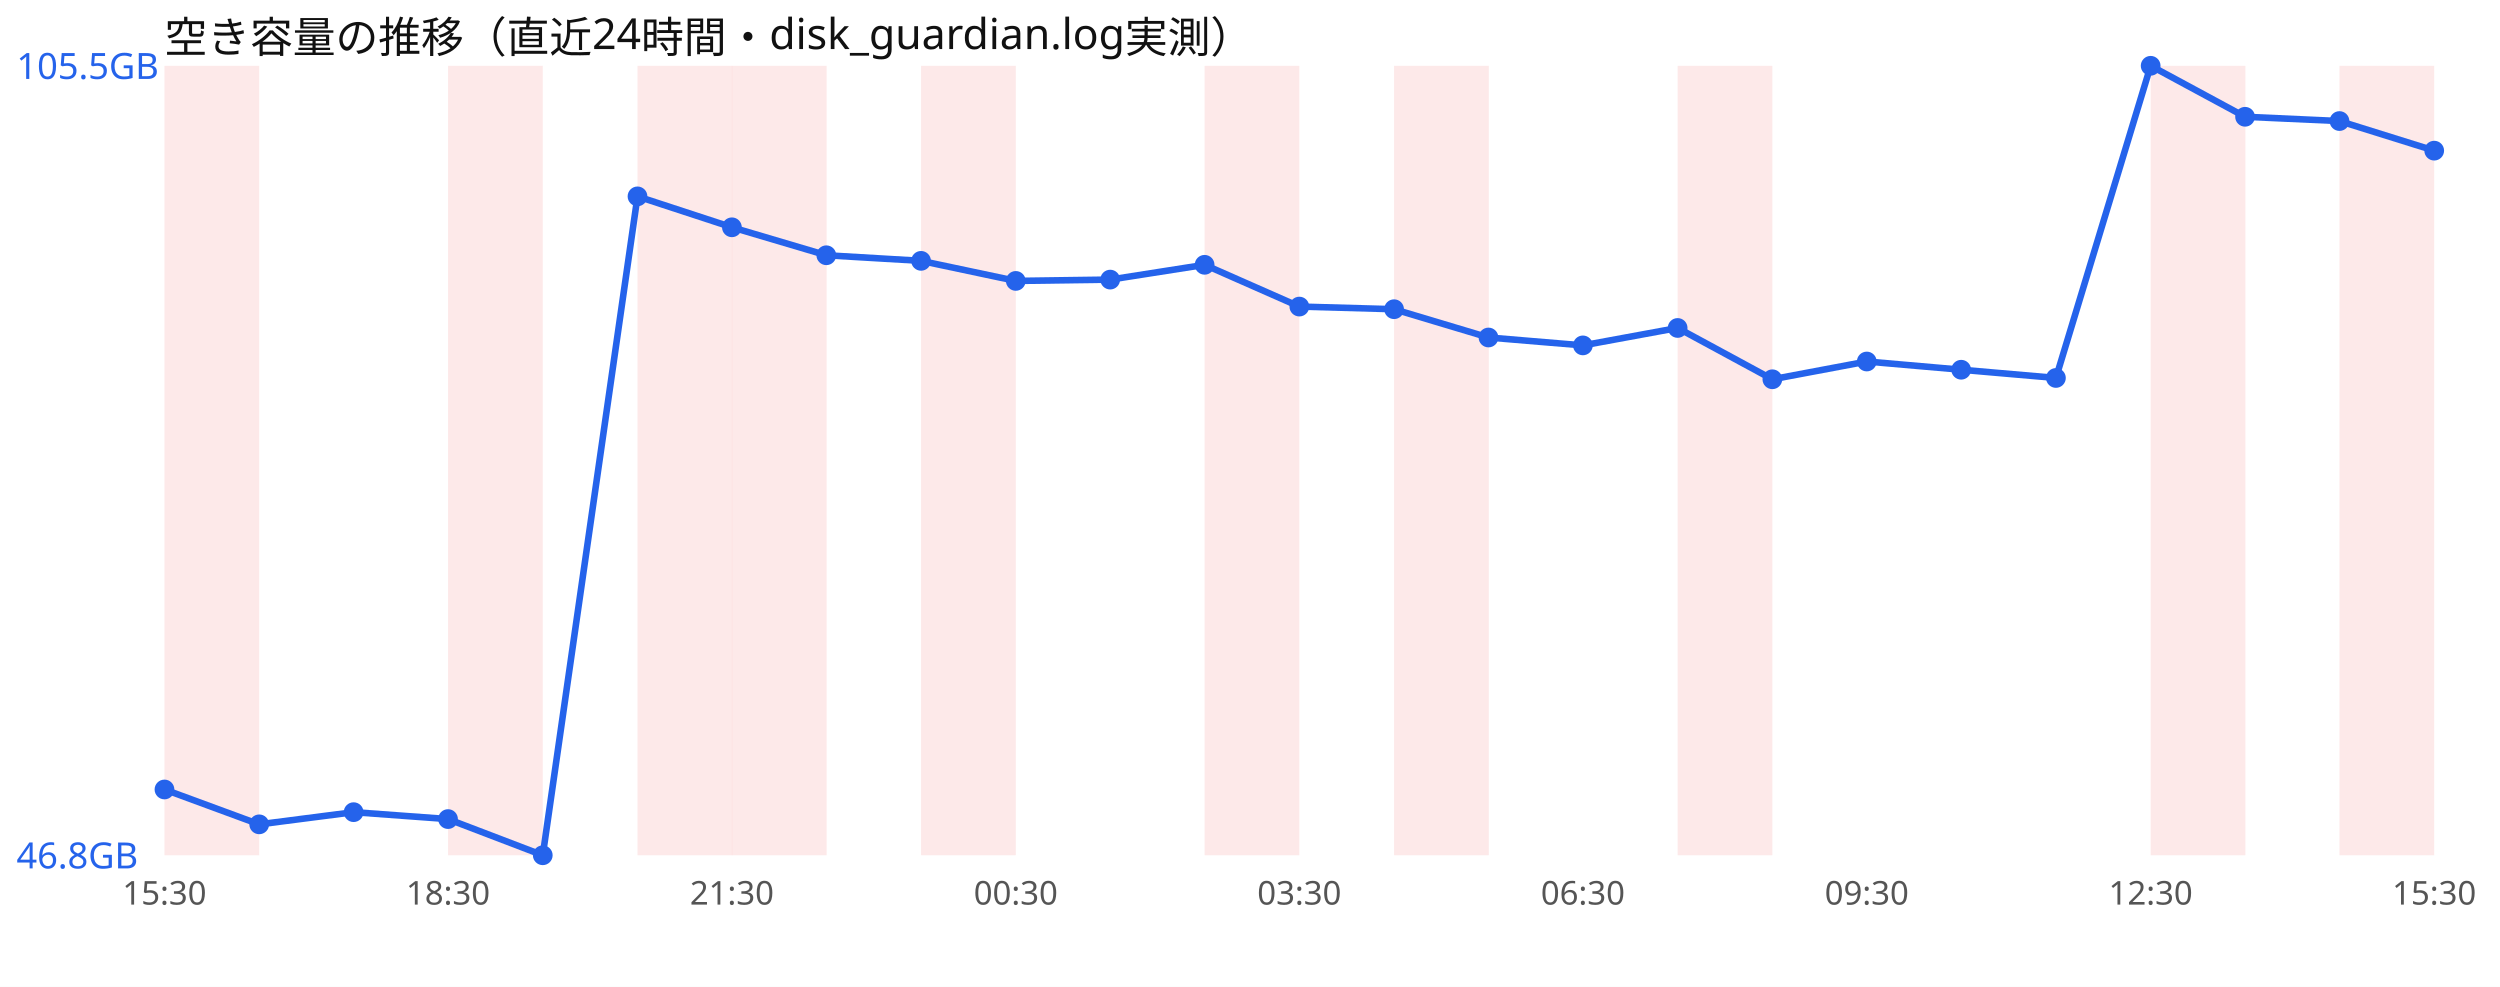
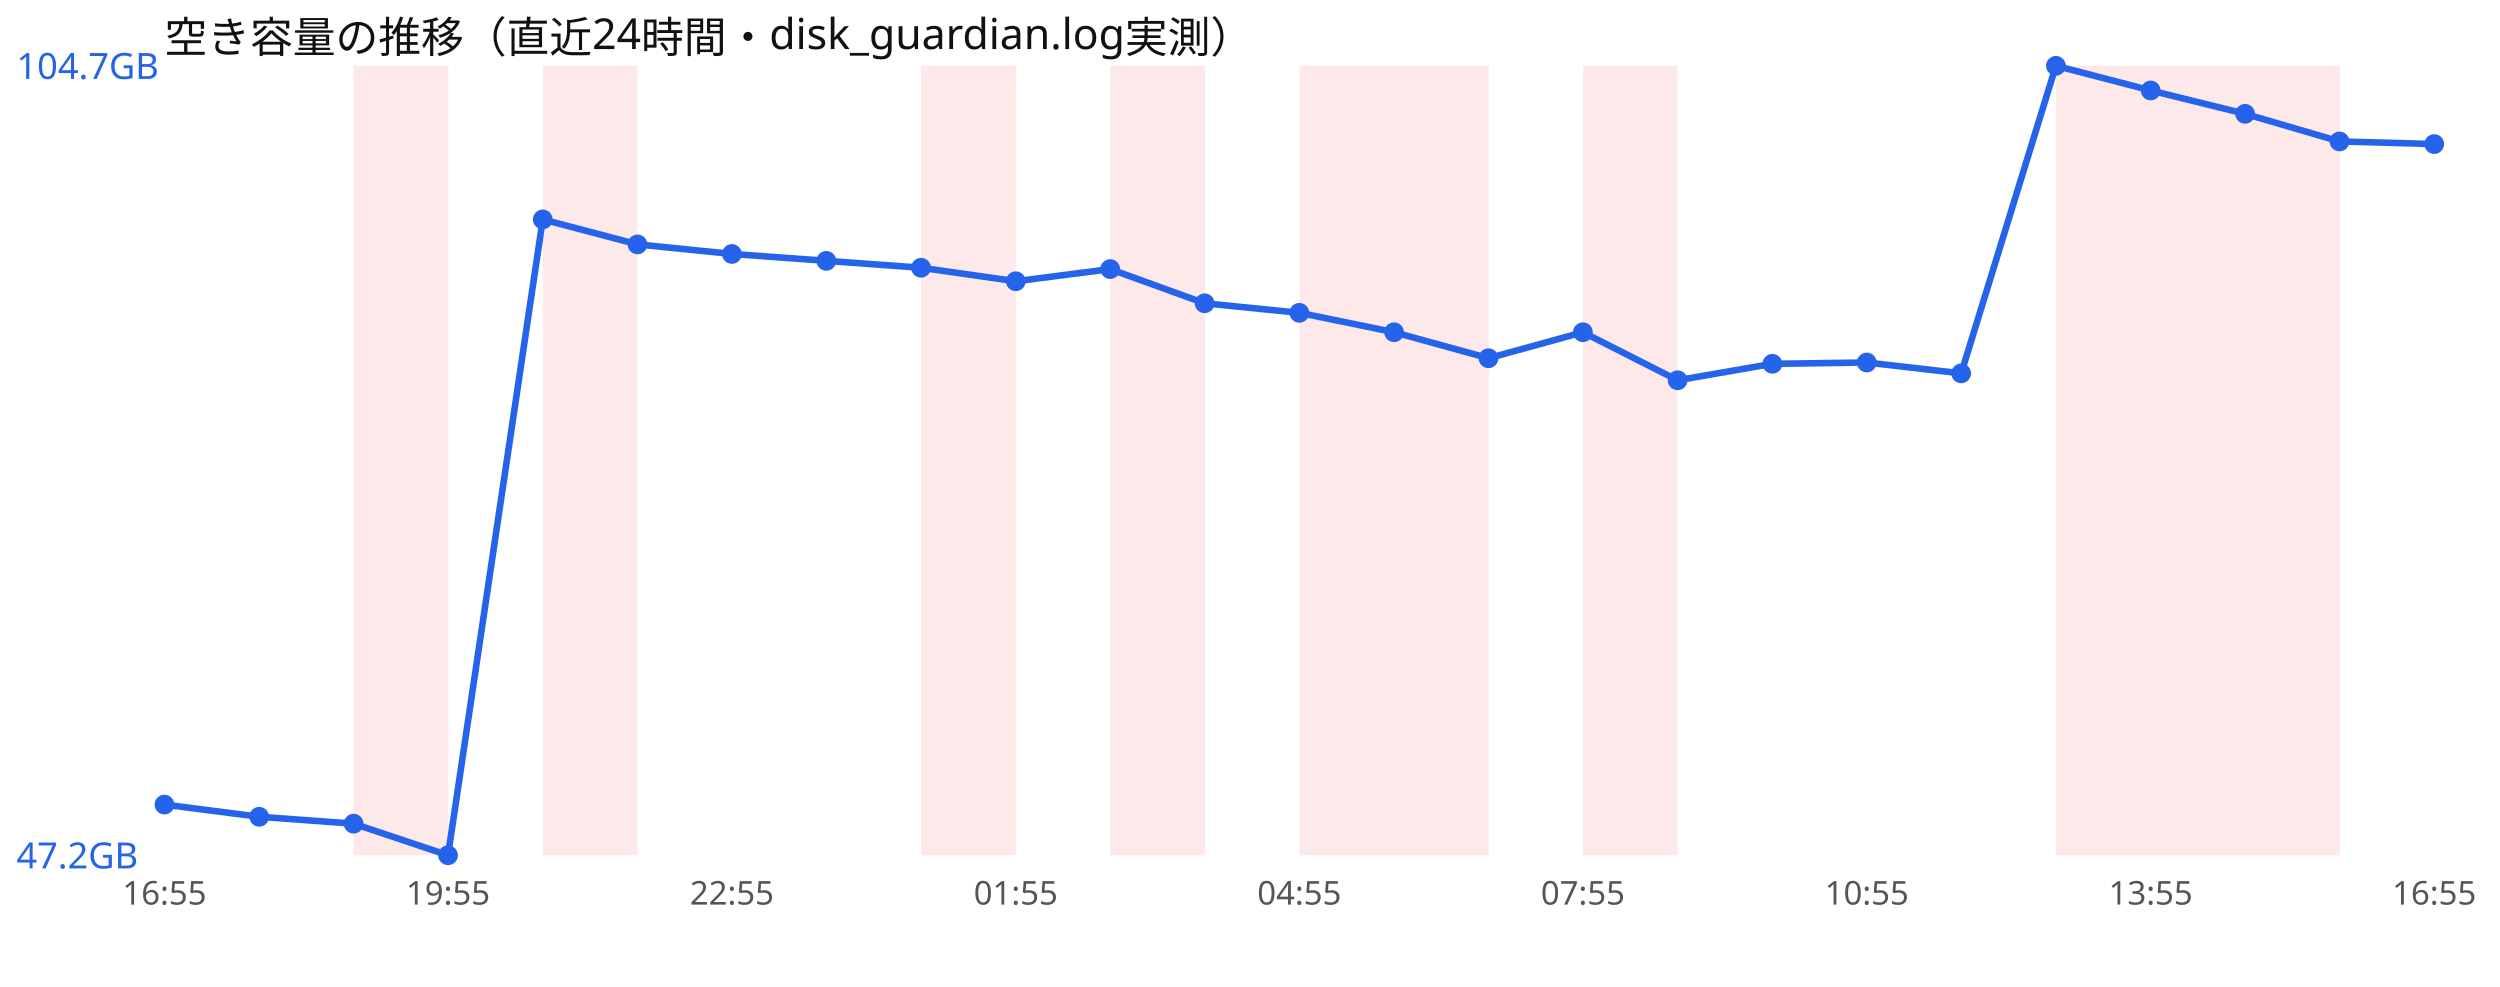
<svg xmlns="http://www.w3.org/2000/svg" width="760" height="300" viewBox="0 0 760 300" font-family="sans-serif">
  <rect width="760" height="300" fill="#ffffff" />
  <text x="50" y="16" font-size="13" fill="#111">空き容量の推移（直近24時間・disk_guardian.log実測）</text>
-   <rect x="50.0" y="20" width="28.8" height="240" fill="#ef4444" opacity="0.12" />
-   <rect x="136.2" y="20" width="28.8" height="240" fill="#ef4444" opacity="0.12" />
-   <rect x="193.8" y="20" width="28.8" height="240" fill="#ef4444" opacity="0.12" />
-   <rect x="222.5" y="20" width="28.8" height="240" fill="#ef4444" opacity="0.12" />
+   <rect x="107.5" y="20" width="28.8" height="240" fill="#ef4444" opacity="0.12" />
+   <rect x="165.0" y="20" width="28.8" height="240" fill="#ef4444" opacity="0.12" />
  <rect x="280.0" y="20" width="28.8" height="240" fill="#ef4444" opacity="0.12" />
-   <rect x="366.2" y="20" width="28.8" height="240" fill="#ef4444" opacity="0.12" />
+   <rect x="337.5" y="20" width="28.8" height="240" fill="#ef4444" opacity="0.12" />
+   <rect x="395.0" y="20" width="28.8" height="240" fill="#ef4444" opacity="0.12" />
  <rect x="423.8" y="20" width="28.8" height="240" fill="#ef4444" opacity="0.12" />
-   <rect x="510.0" y="20" width="28.8" height="240" fill="#ef4444" opacity="0.12" />
+   <rect x="481.2" y="20" width="28.8" height="240" fill="#ef4444" opacity="0.12" />
+   <rect x="625.0" y="20" width="28.8" height="240" fill="#ef4444" opacity="0.12" />
  <rect x="653.8" y="20" width="28.8" height="240" fill="#ef4444" opacity="0.12" />
-   <rect x="711.2" y="20" width="28.8" height="240" fill="#ef4444" opacity="0.12" />
-   <polyline points="50.0,240.0 78.8,250.6 107.5,246.9 136.2,249.0 165.0,260.0 193.8,59.7 222.5,69.1 251.2,77.6 280.0,79.3 308.8,85.4 337.5,85.0 366.2,80.5 395.0,93.2 423.8,94.0 452.5,102.6 481.2,105.0 510.0,99.7 538.8,115.3 567.5,109.9 596.2,112.4 625.0,114.9 653.8,20.0 682.5,35.5 711.2,36.8 740.0,45.8" fill="none" stroke="#2563eb" stroke-width="2" />
-   <circle cx="50.0" cy="240.0" r="3" fill="#2563eb" />
-   <circle cx="78.8" cy="250.6" r="3" fill="#2563eb" />
-   <circle cx="107.5" cy="246.9" r="3" fill="#2563eb" />
-   <circle cx="136.2" cy="249.0" r="3" fill="#2563eb" />
-   <circle cx="165.0" cy="260.0" r="3" fill="#2563eb" />
-   <circle cx="193.8" cy="59.7" r="3" fill="#2563eb" />
-   <circle cx="222.5" cy="69.1" r="3" fill="#2563eb" />
-   <circle cx="251.2" cy="77.6" r="3" fill="#2563eb" />
-   <circle cx="280.0" cy="79.3" r="3" fill="#2563eb" />
-   <circle cx="308.8" cy="85.4" r="3" fill="#2563eb" />
-   <circle cx="337.5" cy="85.0" r="3" fill="#2563eb" />
-   <circle cx="366.2" cy="80.5" r="3" fill="#2563eb" />
-   <circle cx="395.0" cy="93.2" r="3" fill="#2563eb" />
-   <circle cx="423.8" cy="94.0" r="3" fill="#2563eb" />
-   <circle cx="452.5" cy="102.6" r="3" fill="#2563eb" />
-   <circle cx="481.2" cy="105.0" r="3" fill="#2563eb" />
-   <circle cx="510.0" cy="99.7" r="3" fill="#2563eb" />
-   <circle cx="538.8" cy="115.3" r="3" fill="#2563eb" />
-   <circle cx="567.5" cy="109.9" r="3" fill="#2563eb" />
-   <circle cx="596.2" cy="112.4" r="3" fill="#2563eb" />
-   <circle cx="625.0" cy="114.9" r="3" fill="#2563eb" />
-   <circle cx="653.8" cy="20.0" r="3" fill="#2563eb" />
-   <circle cx="682.5" cy="35.5" r="3" fill="#2563eb" />
-   <circle cx="711.2" cy="36.8" r="3" fill="#2563eb" />
-   <circle cx="740.0" cy="45.8" r="3" fill="#2563eb" />
-   <text x="5" y="24.0" font-size="11" fill="#2563eb">105.5GB</text>
-   <text x="5" y="264.0" font-size="11" fill="#2563eb">46.8GB</text>
-   <text x="50.0" y="275" font-size="10" fill="#555" text-anchor="middle">15:30</text>
-   <text x="136.2" y="275" font-size="10" fill="#555" text-anchor="middle">18:30</text>
-   <text x="222.5" y="275" font-size="10" fill="#555" text-anchor="middle">21:30</text>
-   <text x="308.8" y="275" font-size="10" fill="#555" text-anchor="middle">00:30</text>
-   <text x="395.0" y="275" font-size="10" fill="#555" text-anchor="middle">03:30</text>
-   <text x="481.2" y="275" font-size="10" fill="#555" text-anchor="middle">06:30</text>
-   <text x="567.5" y="275" font-size="10" fill="#555" text-anchor="middle">09:30</text>
-   <text x="653.8" y="275" font-size="10" fill="#555" text-anchor="middle">12:30</text>
-   <text x="740.0" y="275" font-size="10" fill="#555" text-anchor="middle">15:30</text>
+   <rect x="682.5" y="20" width="28.8" height="240" fill="#ef4444" opacity="0.12" />
+   <polyline points="50.0,244.6 78.8,248.3 107.5,250.4 136.2,260.0 165.0,66.7 193.8,74.3 222.5,77.2 251.2,79.3 280.0,81.4 308.8,85.5 337.5,81.8 366.2,92.2 395.0,95.1 423.8,101.0 452.5,108.9 481.2,101.0 510.0,115.6 538.8,110.6 567.5,110.2 596.2,113.5 625.0,20.0 653.8,27.5 682.5,34.6 711.2,43.0 740.0,43.8" fill="none" stroke="#2563eb" stroke-width="2" />
+   <circle cx="50.0" cy="244.6" r="3" fill="#2563eb" />
+   <circle cx="78.8" cy="248.3" r="3" fill="#2563eb" />
+   <circle cx="107.5" cy="250.4" r="3" fill="#2563eb" />
+   <circle cx="136.2" cy="260.0" r="3" fill="#2563eb" />
+   <circle cx="165.0" cy="66.7" r="3" fill="#2563eb" />
+   <circle cx="193.8" cy="74.3" r="3" fill="#2563eb" />
+   <circle cx="222.5" cy="77.2" r="3" fill="#2563eb" />
+   <circle cx="251.2" cy="79.3" r="3" fill="#2563eb" />
+   <circle cx="280.0" cy="81.4" r="3" fill="#2563eb" />
+   <circle cx="308.8" cy="85.5" r="3" fill="#2563eb" />
+   <circle cx="337.5" cy="81.8" r="3" fill="#2563eb" />
+   <circle cx="366.2" cy="92.2" r="3" fill="#2563eb" />
+   <circle cx="395.0" cy="95.1" r="3" fill="#2563eb" />
+   <circle cx="423.8" cy="101.0" r="3" fill="#2563eb" />
+   <circle cx="452.5" cy="108.9" r="3" fill="#2563eb" />
+   <circle cx="481.2" cy="101.0" r="3" fill="#2563eb" />
+   <circle cx="510.0" cy="115.6" r="3" fill="#2563eb" />
+   <circle cx="538.8" cy="110.6" r="3" fill="#2563eb" />
+   <circle cx="567.5" cy="110.2" r="3" fill="#2563eb" />
+   <circle cx="596.2" cy="113.5" r="3" fill="#2563eb" />
+   <circle cx="625.0" cy="20.0" r="3" fill="#2563eb" />
+   <circle cx="653.8" cy="27.5" r="3" fill="#2563eb" />
+   <circle cx="682.5" cy="34.6" r="3" fill="#2563eb" />
+   <circle cx="711.2" cy="43.0" r="3" fill="#2563eb" />
+   <circle cx="740.0" cy="43.8" r="3" fill="#2563eb" />
+   <text x="5" y="24.0" font-size="11" fill="#2563eb">104.7GB</text>
+   <text x="5" y="264.0" font-size="11" fill="#2563eb">47.2GB</text>
+   <text x="50.0" y="275" font-size="10" fill="#555" text-anchor="middle">16:55</text>
+   <text x="136.2" y="275" font-size="10" fill="#555" text-anchor="middle">19:55</text>
+   <text x="222.5" y="275" font-size="10" fill="#555" text-anchor="middle">22:55</text>
+   <text x="308.8" y="275" font-size="10" fill="#555" text-anchor="middle">01:55</text>
+   <text x="395.0" y="275" font-size="10" fill="#555" text-anchor="middle">04:55</text>
+   <text x="481.2" y="275" font-size="10" fill="#555" text-anchor="middle">07:55</text>
+   <text x="567.5" y="275" font-size="10" fill="#555" text-anchor="middle">10:55</text>
+   <text x="653.8" y="275" font-size="10" fill="#555" text-anchor="middle">13:55</text>
+   <text x="740.0" y="275" font-size="10" fill="#555" text-anchor="middle">16:55</text>
</svg>
